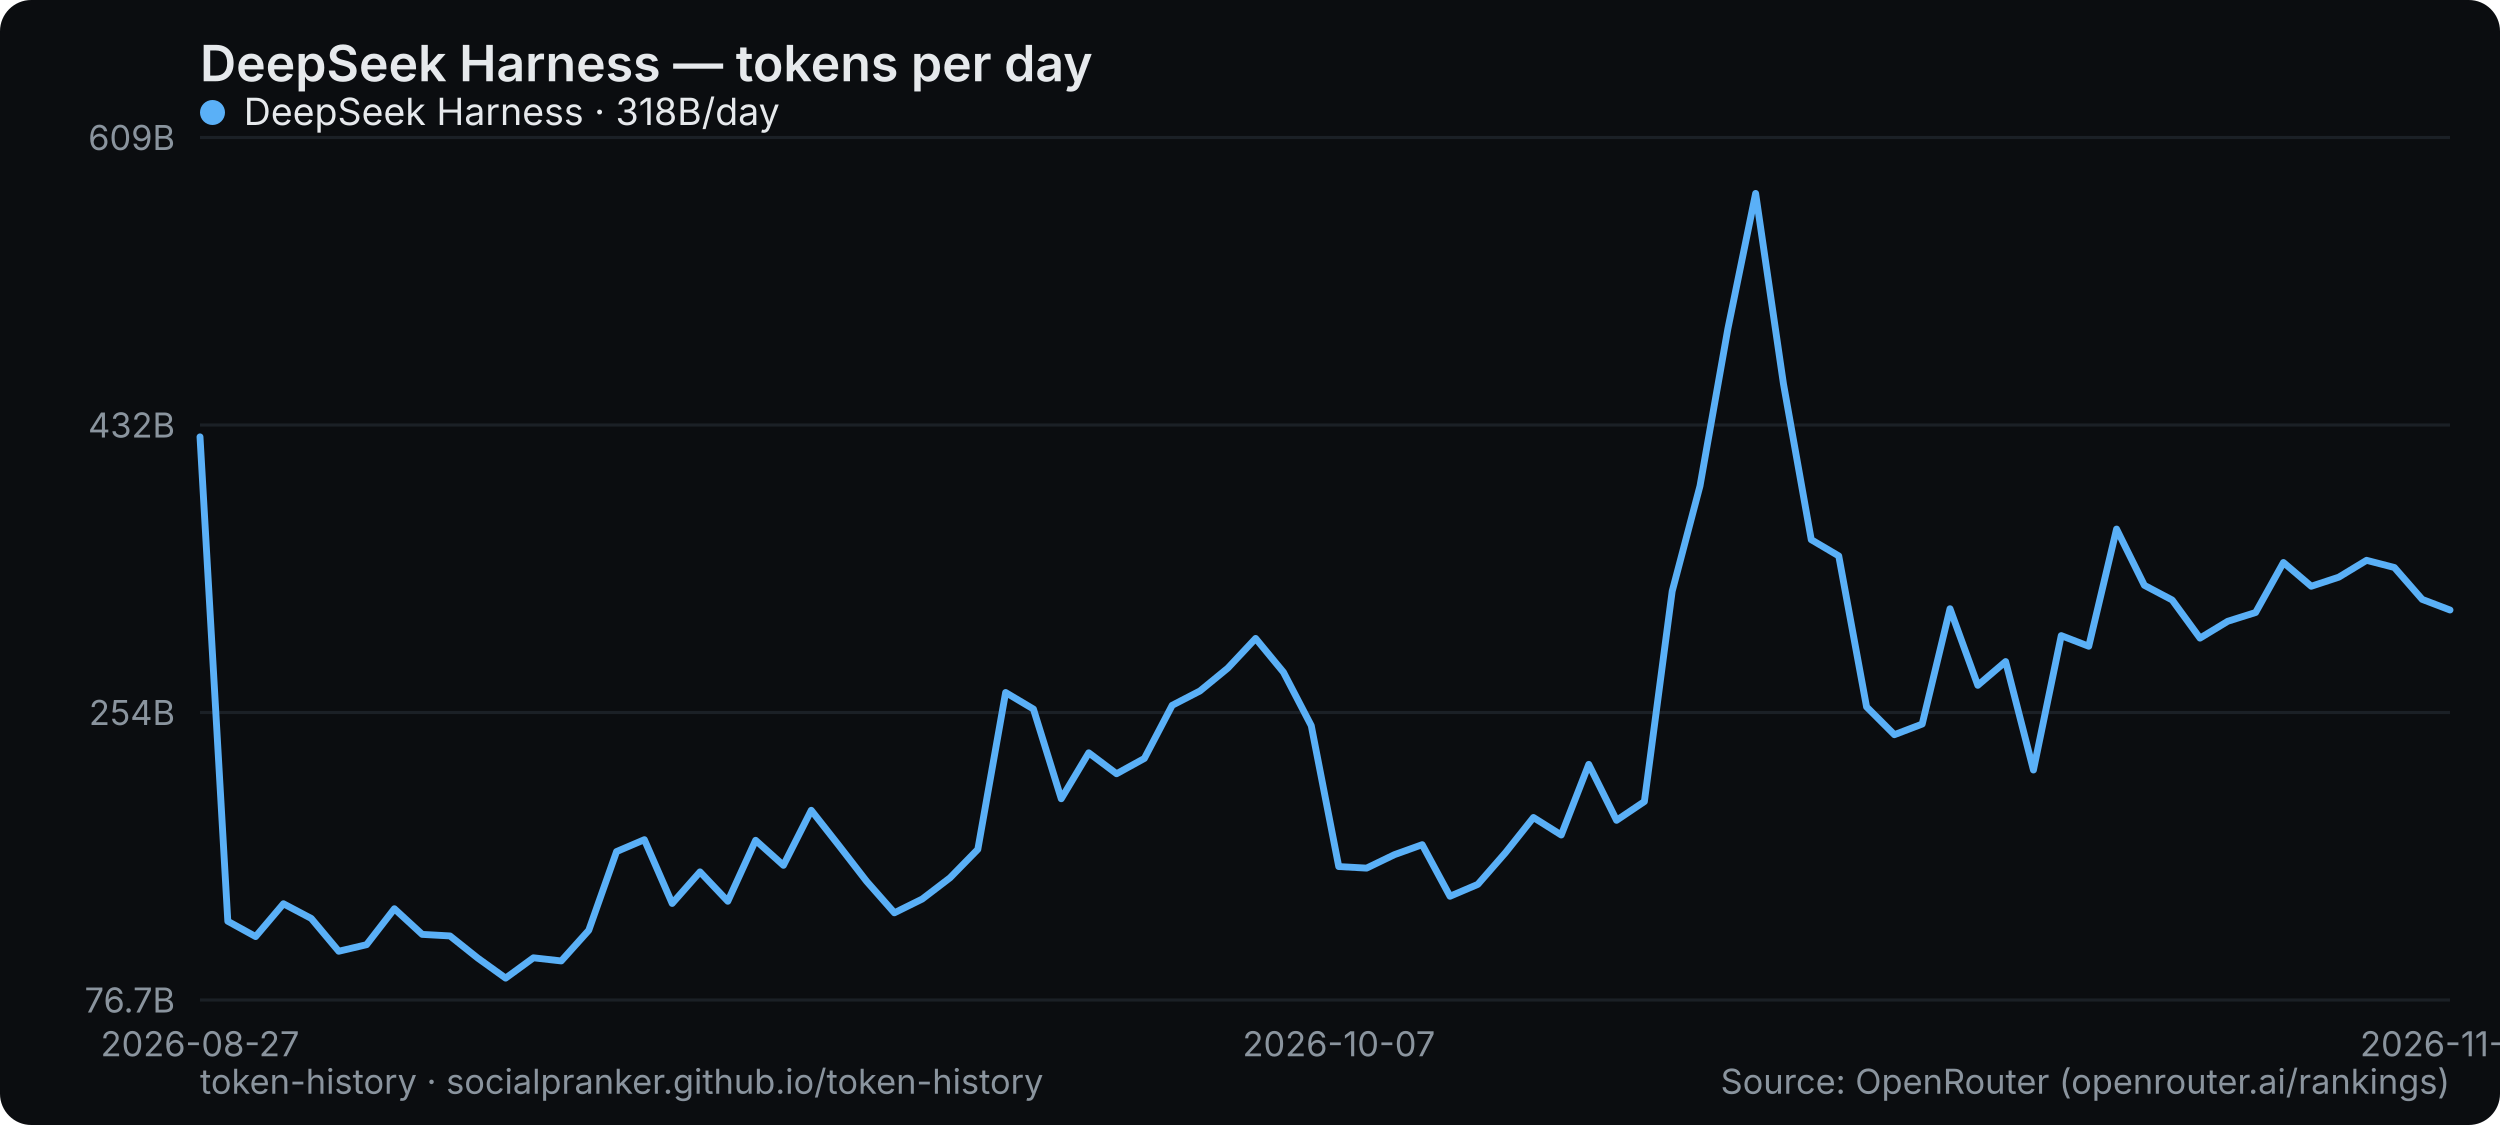
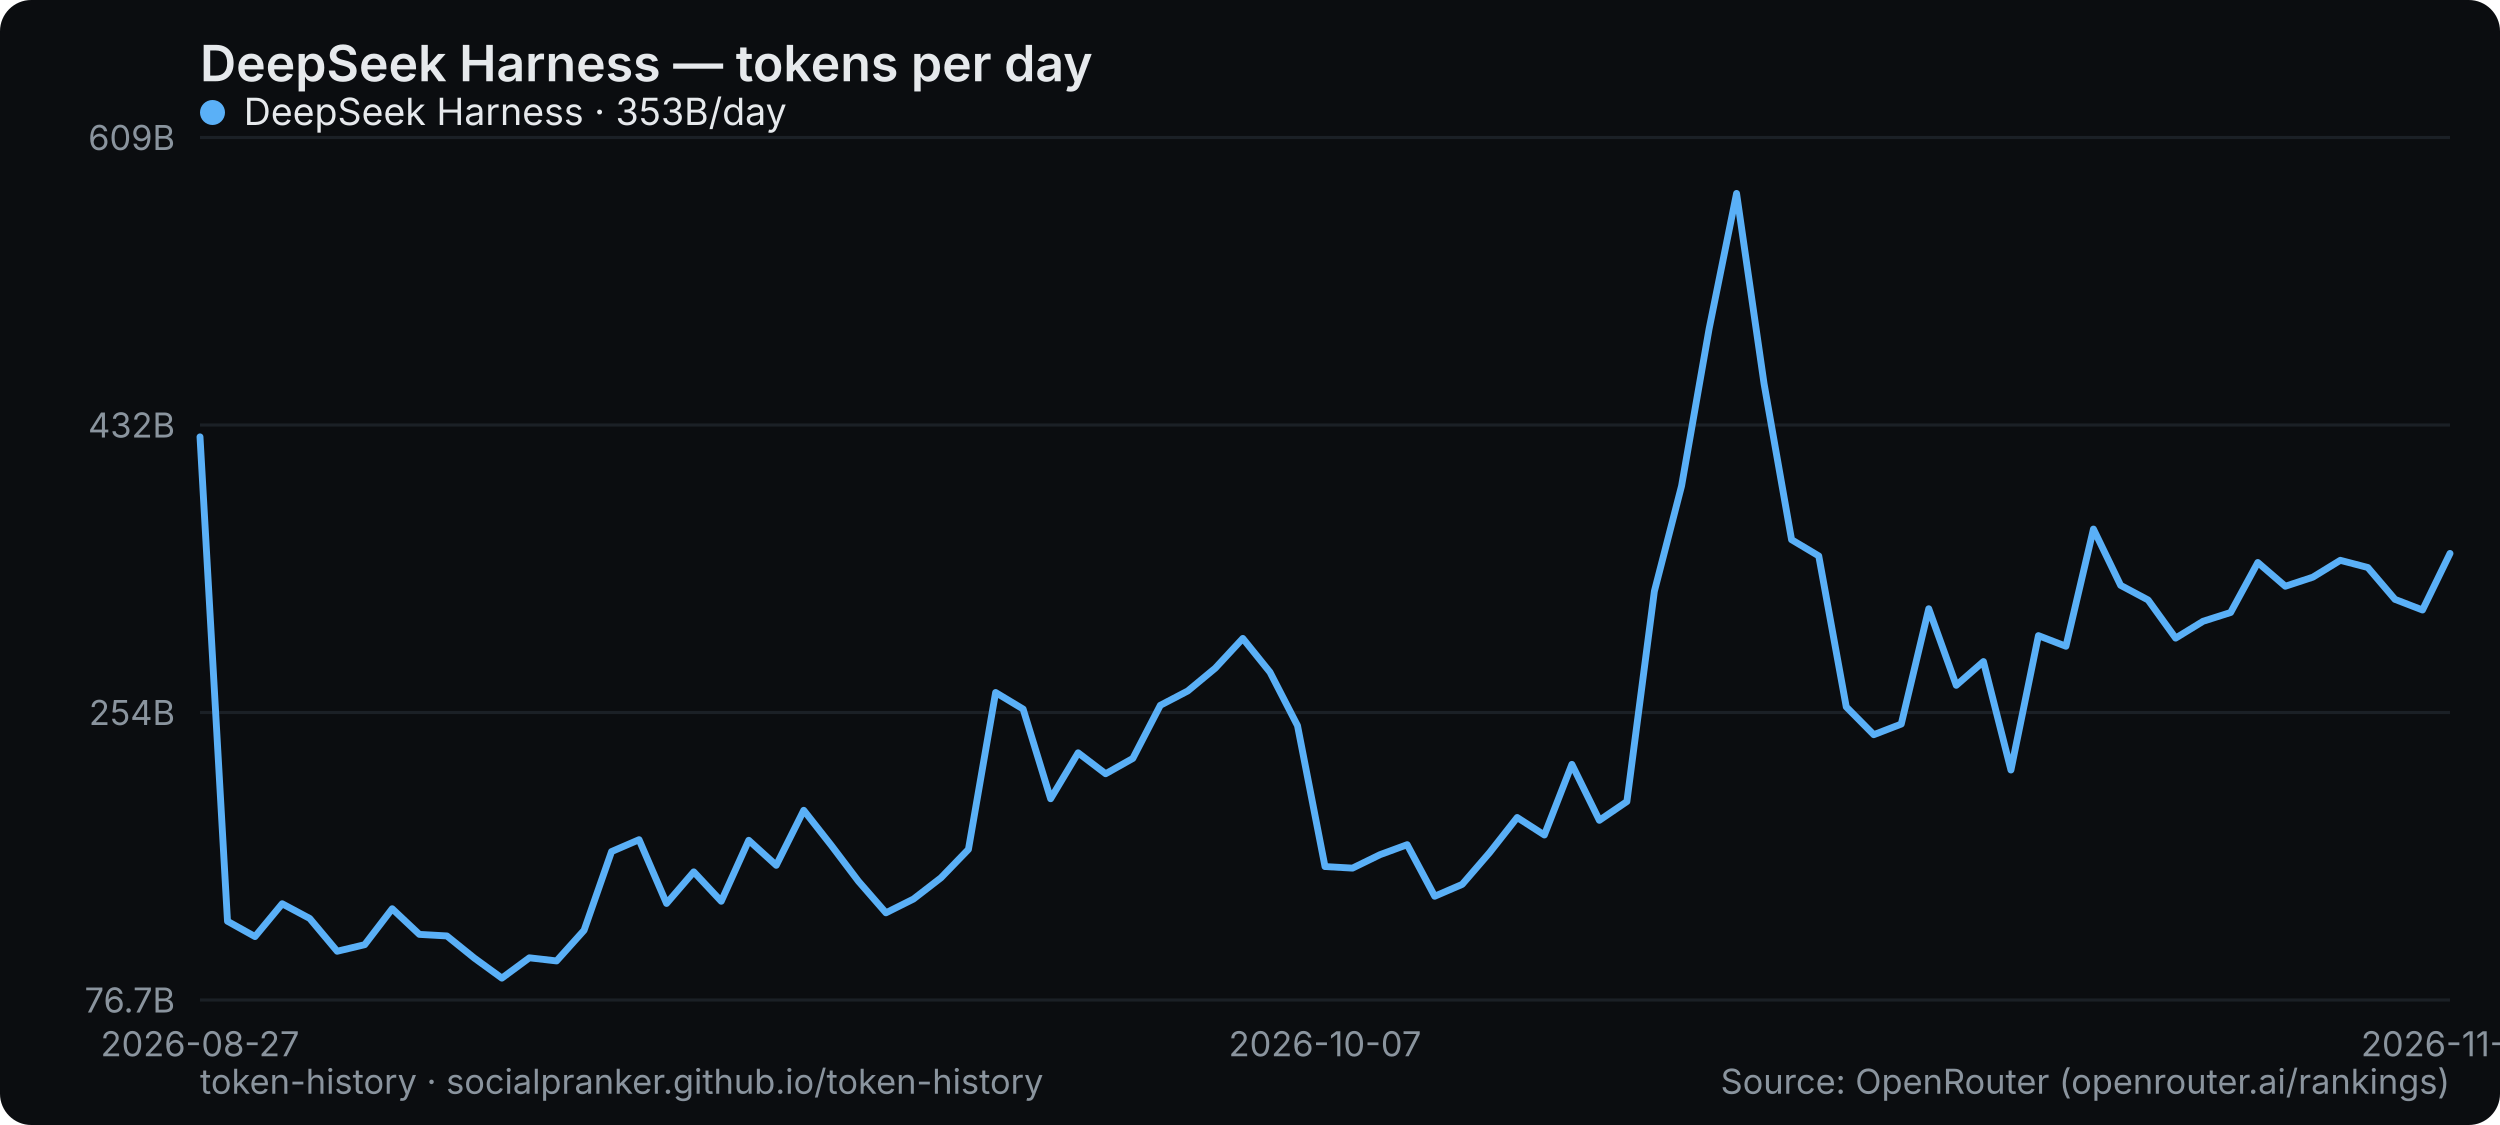
<svg xmlns="http://www.w3.org/2000/svg" width="800" height="360" viewBox="0 0 800 360" role="img" aria-label="DeepSeek Harness — tokens per day">
  <rect width="800" height="360" rx="10" fill="#0b0d10" />
  <text x="64" y="26" font-family="system-ui,-apple-system,Segoe UI,sans-serif" font-size="16" font-weight="600" fill="#e6e9ec">DeepSeek Harness — tokens per day</text>
  <line x1="64" y1="320" x2="784" y2="320" stroke="#1b2026" stroke-width="1" />
  <text x="56" y="324" text-anchor="end" font-family="system-ui,-apple-system,Segoe UI,sans-serif" font-size="11" fill="#8a949e">76.7B</text>
  <line x1="64" y1="228" x2="784" y2="228" stroke="#1b2026" stroke-width="1" />
  <text x="56" y="232" text-anchor="end" font-family="system-ui,-apple-system,Segoe UI,sans-serif" font-size="11" fill="#8a949e">254B</text>
  <line x1="64" y1="136" x2="784" y2="136" stroke="#1b2026" stroke-width="1" />
  <text x="56" y="140" text-anchor="end" font-family="system-ui,-apple-system,Segoe UI,sans-serif" font-size="11" fill="#8a949e">432B</text>
  <line x1="64" y1="44" x2="784" y2="44" stroke="#1b2026" stroke-width="1" />
  <text x="56" y="48" text-anchor="end" font-family="system-ui,-apple-system,Segoe UI,sans-serif" font-size="11" fill="#8a949e">609B</text>
  <text x="64" y="338" text-anchor="middle" font-family="system-ui,-apple-system,Segoe UI,sans-serif" font-size="11" fill="#8a949e">2026-08-27</text>
-   <text x="428.444" y="338" text-anchor="middle" font-family="system-ui,-apple-system,Segoe UI,sans-serif" font-size="11" fill="#8a949e">2026-10-07</text>
-   <text x="784" y="338" text-anchor="middle" font-family="system-ui,-apple-system,Segoe UI,sans-serif" font-size="11" fill="#8a949e">2026-11-16</text>
-   <polyline points="64.0,139.8 72.9,294.8 81.8,299.7 90.7,289.2 99.6,293.9 108.4,304.4 117.3,302.3 126.2,290.8 135.1,299.0 144.0,299.5 152.9,306.6 161.8,313.0 170.7,306.5 179.6,307.5 188.4,297.7 197.3,272.5 206.2,268.7 215.1,289.1 224.0,279.0 232.9,288.4 241.8,268.9 250.7,276.9 259.6,259.3 268.4,270.5 277.3,282.0 286.2,292.1 295.1,287.7 304.0,280.9 312.9,271.8 321.8,221.6 330.7,226.9 339.6,255.6 348.4,240.9 357.3,247.6 366.2,242.7 375.1,225.7 384.0,221.1 392.9,213.8 401.8,204.3 410.7,215.1 419.6,232.2 428.4,277.3 437.3,277.8 446.2,273.5 455.1,270.3 464.0,286.8 472.9,283.0 481.8,272.8 490.7,261.6 499.6,267.2 508.4,244.6 517.3,262.5 526.2,256.5 535.1,189.2 544.0,155.5 552.9,105.3 561.8,61.9 570.7,122.8 579.6,172.7 588.4,177.9 597.3,226.2 606.2,235.1 615.1,231.7 624.0,194.8 632.9,219.3 641.8,211.7 650.7,246.4 659.6,203.4 668.4,206.8 677.3,169.3 686.2,187.3 695.1,192.0 704.0,204.2 712.9,198.8 721.8,196.0 730.7,180.0 739.6,187.6 748.4,184.7 757.3,179.3 766.2,181.6 775.1,191.8 784.0,195.2" fill="none" stroke="#5ab0f7" stroke-width="2.2" stroke-linejoin="round" stroke-linecap="round" />
+   <text x="424" y="338" text-anchor="middle" font-family="system-ui,-apple-system,Segoe UI,sans-serif" font-size="11" fill="#8a949e">2026-10-07</text>
+   <text x="784" y="338" text-anchor="middle" font-family="system-ui,-apple-system,Segoe UI,sans-serif" font-size="11" fill="#8a949e">2026-11-17</text>
+   <polyline points="64.0,139.8 72.8,294.8 81.6,299.7 90.3,289.2 99.1,293.9 107.9,304.4 116.7,302.3 125.5,290.8 134.2,299.0 143.0,299.5 151.8,306.6 160.6,313.0 169.4,306.5 178.1,307.5 186.9,297.7 195.7,272.5 204.5,268.7 213.3,289.1 222.0,279.0 230.8,288.4 239.6,268.9 248.4,276.9 257.2,259.3 266.0,270.5 274.7,282.0 283.5,292.1 292.3,287.7 301.1,280.9 309.9,271.8 318.6,221.6 327.4,226.9 336.2,255.6 345.0,240.9 353.8,247.6 362.5,242.7 371.3,225.7 380.1,221.1 388.9,213.8 397.7,204.3 406.4,215.1 415.2,232.2 424.0,277.3 432.8,277.8 441.6,273.5 450.3,270.3 459.1,286.8 467.9,283.0 476.7,272.8 485.5,261.6 494.2,267.2 503.0,244.6 511.8,262.5 520.6,256.5 529.4,189.2 538.1,155.5 546.9,105.3 555.7,61.9 564.5,122.8 573.3,172.7 582.0,177.9 590.8,226.2 599.6,235.1 608.4,231.7 617.2,194.8 626.0,219.3 634.7,211.7 643.5,246.4 652.3,203.4 661.1,206.8 669.9,169.3 678.6,187.3 687.4,192.0 696.2,204.2 705.0,198.8 713.8,196.0 722.5,180.0 731.3,187.6 740.1,184.7 748.9,179.3 757.7,181.6 766.4,191.8 775.2,195.2 784.0,177.1" fill="none" stroke="#5ab0f7" stroke-width="2.2" stroke-linejoin="round" stroke-linecap="round" />
  <g font-family="system-ui,-apple-system,Segoe UI,sans-serif" font-size="12">
    <circle cx="68" cy="36" r="4" fill="#5ab0f7" />
-     <text x="78" y="40" fill="#e6e9ec">DeepSeek Harness · 318B/day</text>
+     <text x="78" y="40" fill="#e6e9ec">DeepSeek Harness · 353B/day</text>
  </g>
  <text x="64" y="350" font-family="system-ui,-apple-system,Segoe UI,sans-serif" font-size="11" fill="#8a949e">token-history · socialpranker.github.io/token-history</text>
  <text x="784" y="350" text-anchor="end" font-family="system-ui,-apple-system,Segoe UI,sans-serif" font-size="11" fill="#8a949e">Source: OpenRouter (openrouter.ai/rankings)</text>
</svg>
